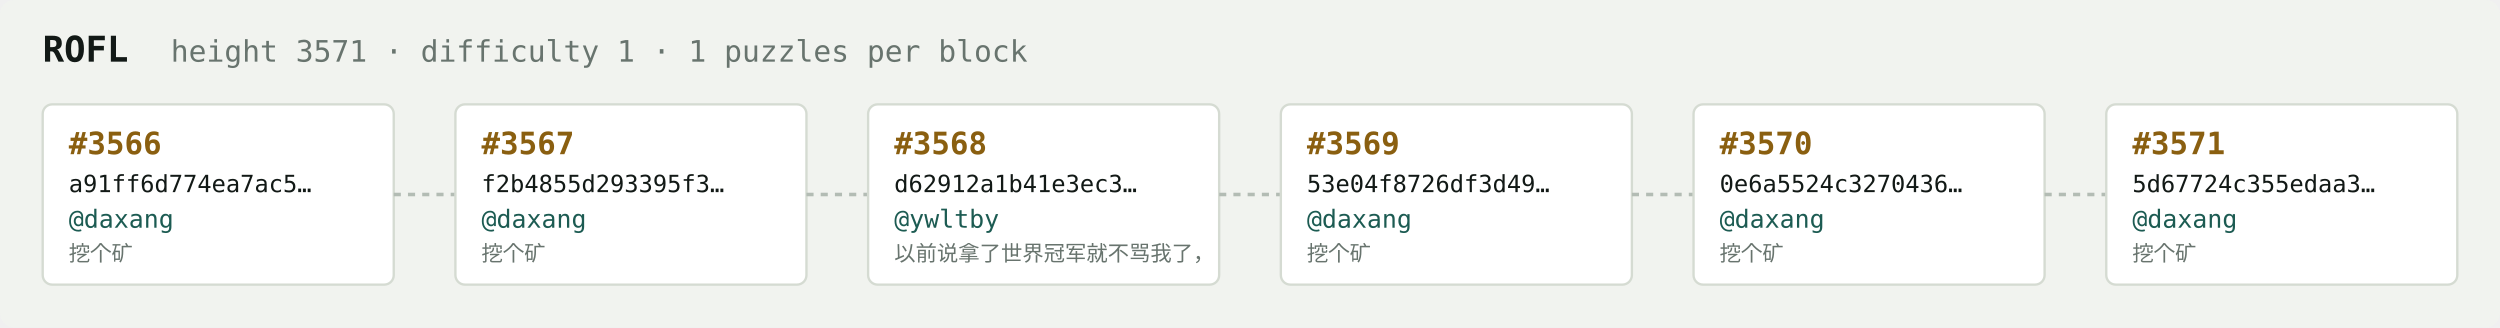
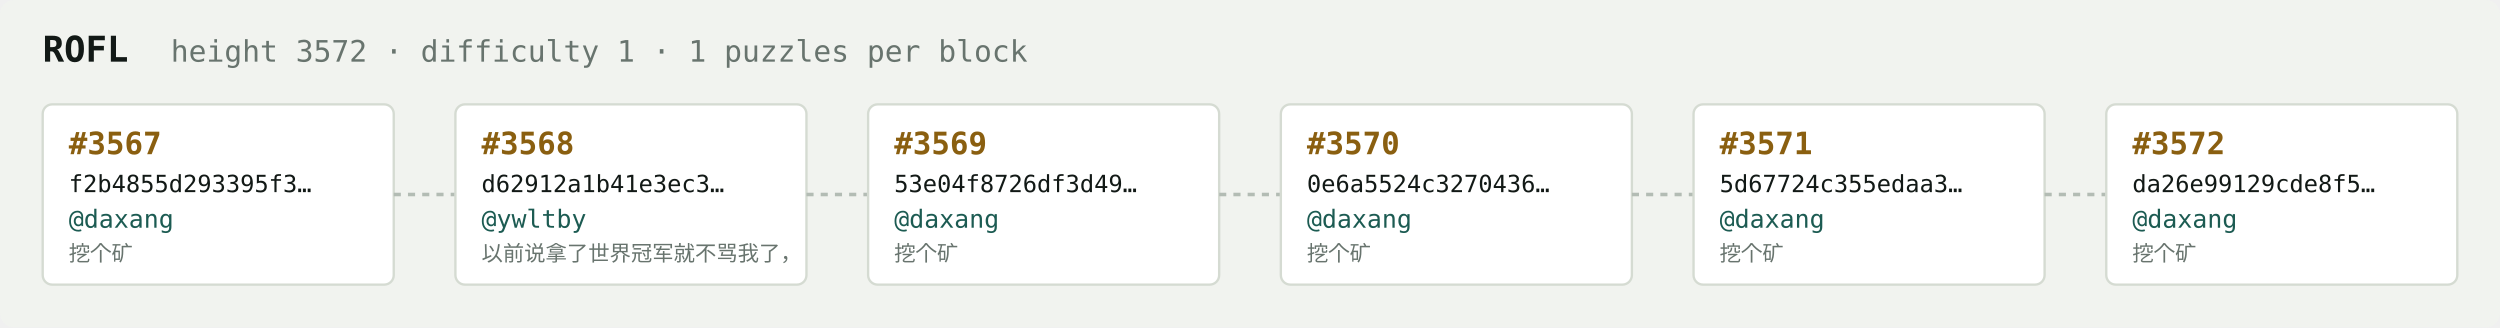
<svg xmlns="http://www.w3.org/2000/svg" width="1054" height="138" viewBox="0 0 1054 138" font-family="ui-monospace,SFMono-Regular,Menlo,monospace">
  <rect fill="#f1f3ef" width="1054" height="138" rx="6" />
  <text x="18" y="26" fill="#121916" font-size="15" font-weight="700">ROFL</text>
-   <text x="72" y="26" fill="#68746e" font-size="12.5">height 3571 · difficulty 1 · 1 puzzles per block</text>
+   <text x="72" y="26" fill="#68746e" font-size="12.5">height 3572 · difficulty 1 · 1 puzzles per block</text>
  <rect x="18" y="44" width="148" height="76" rx="4" fill="#ffffff" stroke="#d5dbd2" stroke-width="1" />
-   <text x="29" y="65" fill="#8a5f10" font-size="13" font-weight="700">#3566</text>
-   <text x="29" y="81" fill="#121916" font-size="10">a91ff6d774ea7ac5…</text>
+   <text x="29" y="65" fill="#8a5f10" font-size="13" font-weight="700">#3567</text>
+   <text x="29" y="81" fill="#121916" font-size="10">f2b4855d293395f3…</text>
  <text x="29" y="96" fill="#1c5b52" font-size="10.5">@daxang</text>
  <text x="29" y="110" fill="#68746e" font-size="9">挖个矿</text>
  <line x1="166" y1="82.0" x2="192" y2="82.0" stroke="#b3bcb4" stroke-width="1.5" stroke-dasharray="3 3" />
  <rect x="192" y="44" width="148" height="76" rx="4" fill="#ffffff" stroke="#d5dbd2" stroke-width="1" />
-   <text x="203" y="65" fill="#8a5f10" font-size="13" font-weight="700">#3567</text>
-   <text x="203" y="81" fill="#121916" font-size="10">f2b4855d293395f3…</text>
-   <text x="203" y="96" fill="#1c5b52" font-size="10.5">@daxang</text>
-   <text x="203" y="110" fill="#68746e" font-size="9">挖个矿</text>
+   <text x="203" y="65" fill="#8a5f10" font-size="13" font-weight="700">#3568</text>
+   <text x="203" y="81" fill="#121916" font-size="10">d62912a1b41e3ec3…</text>
+   <text x="203" y="96" fill="#1c5b52" font-size="10.5">@ywltby</text>
+   <text x="203" y="110" fill="#68746e" font-size="9">以前说拿了世界冠军就不骂我了，</text>
  <line x1="340" y1="82.0" x2="366" y2="82.0" stroke="#b3bcb4" stroke-width="1.5" stroke-dasharray="3 3" />
  <rect x="366" y="44" width="148" height="76" rx="4" fill="#ffffff" stroke="#d5dbd2" stroke-width="1" />
-   <text x="377" y="65" fill="#8a5f10" font-size="13" font-weight="700">#3568</text>
-   <text x="377" y="81" fill="#121916" font-size="10">d62912a1b41e3ec3…</text>
-   <text x="377" y="96" fill="#1c5b52" font-size="10.5">@ywltby</text>
-   <text x="377" y="110" fill="#68746e" font-size="9">以前说拿了世界冠军就不骂我了，</text>
+   <text x="377" y="65" fill="#8a5f10" font-size="13" font-weight="700">#3569</text>
+   <text x="377" y="81" fill="#121916" font-size="10">53e04f8726df3d49…</text>
+   <text x="377" y="96" fill="#1c5b52" font-size="10.5">@daxang</text>
+   <text x="377" y="110" fill="#68746e" font-size="9">挖个矿</text>
  <line x1="514" y1="82.0" x2="540" y2="82.0" stroke="#b3bcb4" stroke-width="1.5" stroke-dasharray="3 3" />
  <rect x="540" y="44" width="148" height="76" rx="4" fill="#ffffff" stroke="#d5dbd2" stroke-width="1" />
-   <text x="551" y="65" fill="#8a5f10" font-size="13" font-weight="700">#3569</text>
-   <text x="551" y="81" fill="#121916" font-size="10">53e04f8726df3d49…</text>
+   <text x="551" y="65" fill="#8a5f10" font-size="13" font-weight="700">#3570</text>
+   <text x="551" y="81" fill="#121916" font-size="10">0e6a5524c3270436…</text>
  <text x="551" y="96" fill="#1c5b52" font-size="10.5">@daxang</text>
  <text x="551" y="110" fill="#68746e" font-size="9">挖个矿</text>
  <line x1="688" y1="82.0" x2="714" y2="82.0" stroke="#b3bcb4" stroke-width="1.5" stroke-dasharray="3 3" />
  <rect x="714" y="44" width="148" height="76" rx="4" fill="#ffffff" stroke="#d5dbd2" stroke-width="1" />
-   <text x="725" y="65" fill="#8a5f10" font-size="13" font-weight="700">#3570</text>
-   <text x="725" y="81" fill="#121916" font-size="10">0e6a5524c3270436…</text>
+   <text x="725" y="65" fill="#8a5f10" font-size="13" font-weight="700">#3571</text>
+   <text x="725" y="81" fill="#121916" font-size="10">5d67724c355edaa3…</text>
  <text x="725" y="96" fill="#1c5b52" font-size="10.5">@daxang</text>
  <text x="725" y="110" fill="#68746e" font-size="9">挖个矿</text>
  <line x1="862" y1="82.0" x2="888" y2="82.0" stroke="#b3bcb4" stroke-width="1.5" stroke-dasharray="3 3" />
  <rect x="888" y="44" width="148" height="76" rx="4" fill="#ffffff" stroke="#d5dbd2" stroke-width="1" />
-   <text x="899" y="65" fill="#8a5f10" font-size="13" font-weight="700">#3571</text>
-   <text x="899" y="81" fill="#121916" font-size="10">5d67724c355edaa3…</text>
+   <text x="899" y="65" fill="#8a5f10" font-size="13" font-weight="700">#3572</text>
+   <text x="899" y="81" fill="#121916" font-size="10">da26e99129cde8f5…</text>
  <text x="899" y="96" fill="#1c5b52" font-size="10.5">@daxang</text>
  <text x="899" y="110" fill="#68746e" font-size="9">挖个矿</text>
</svg>
